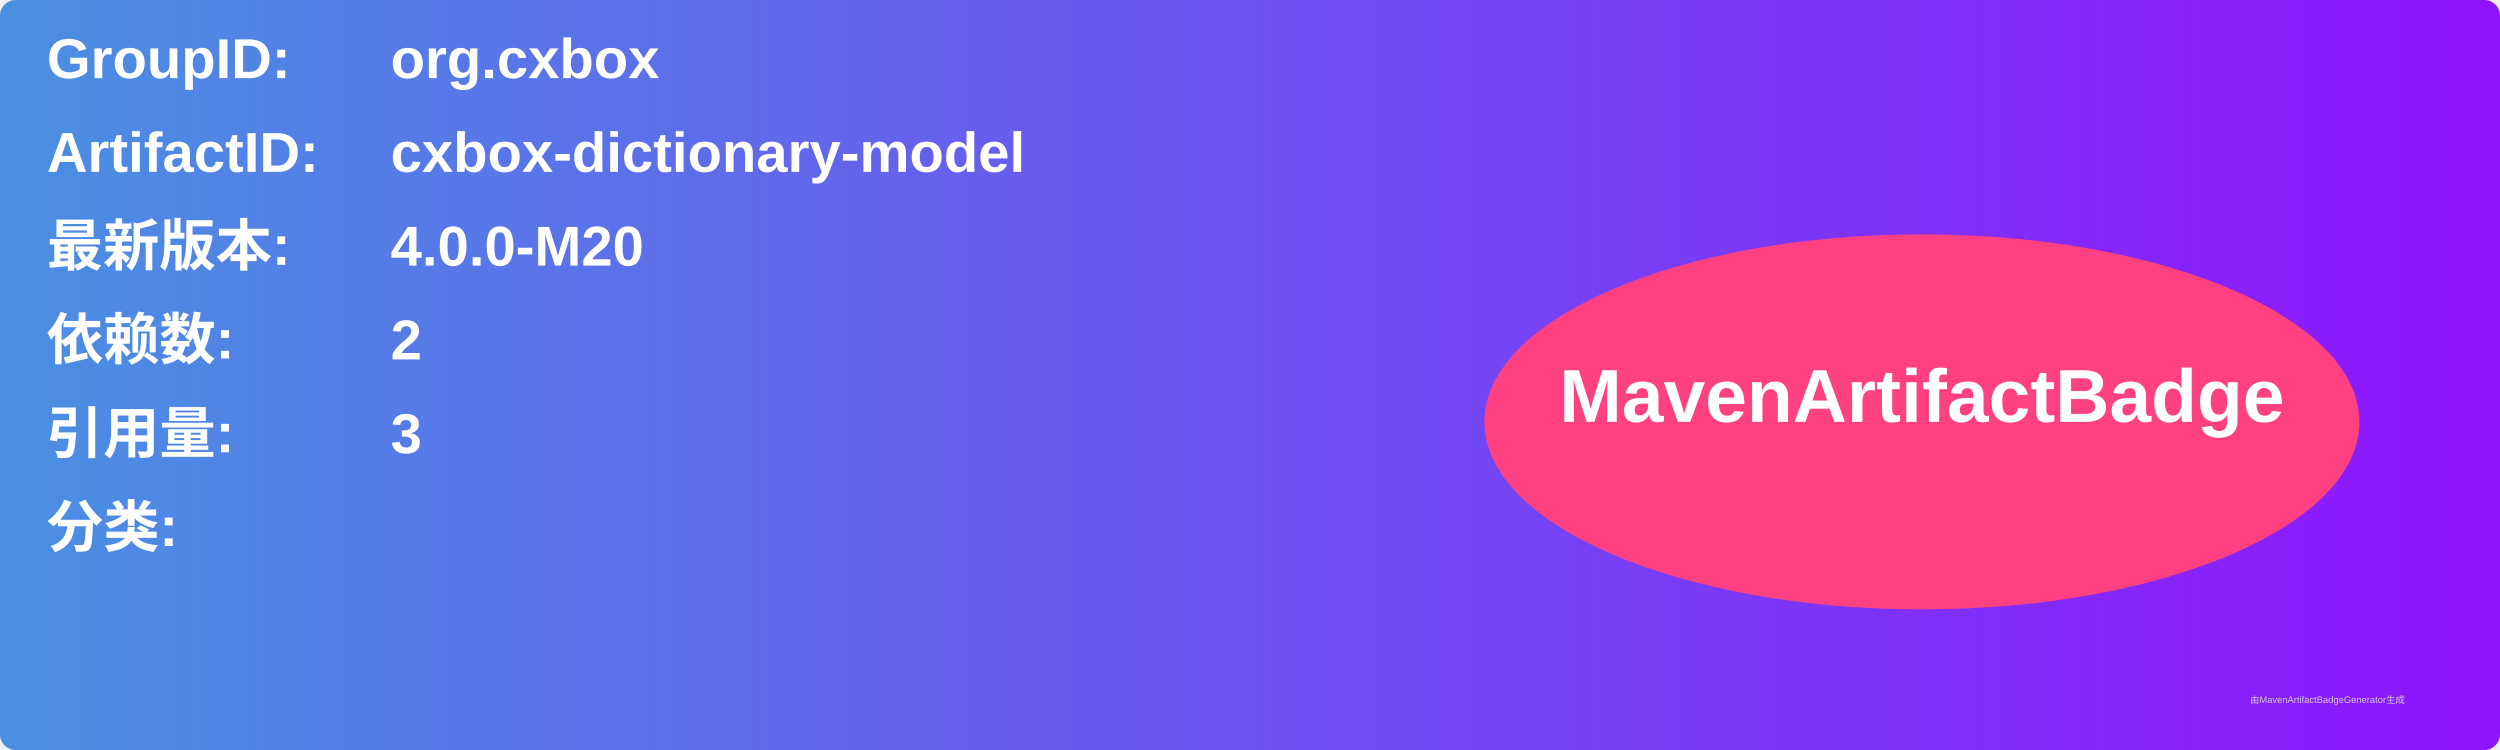
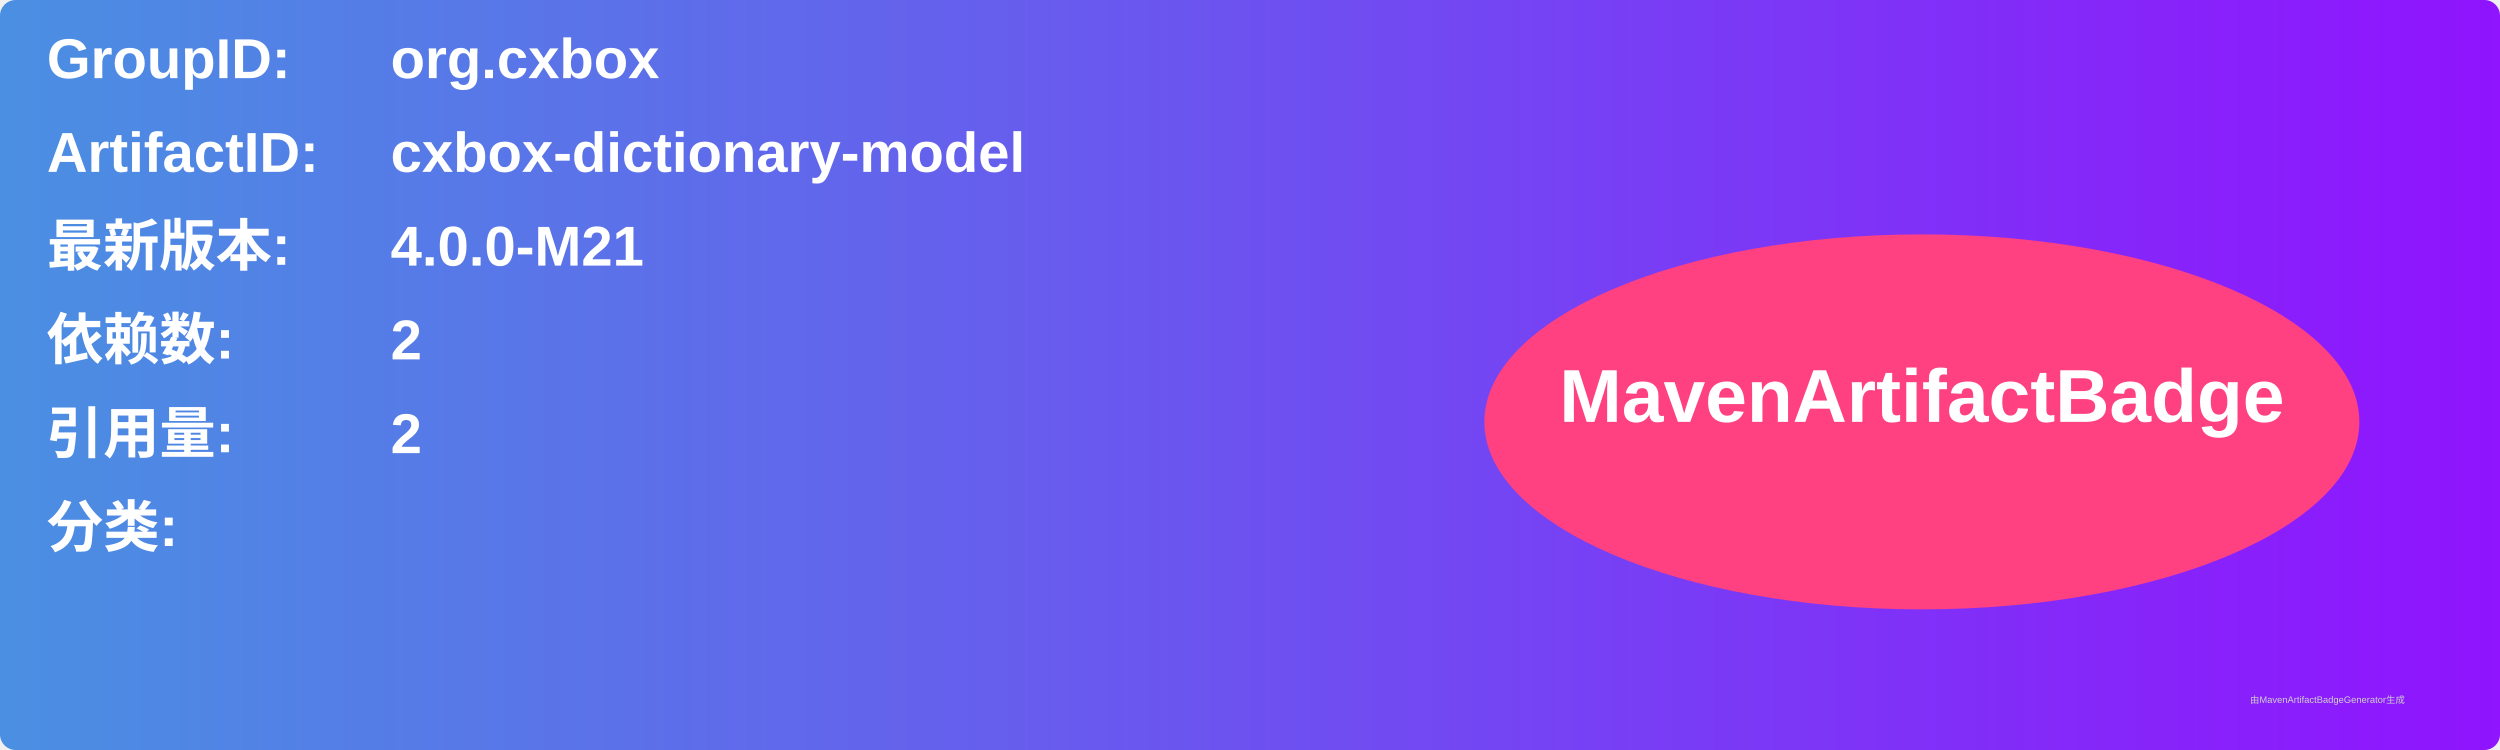
<svg xmlns="http://www.w3.org/2000/svg" width="800" height="240" viewBox="0 0 800 240">
  <linearGradient id="grad" x1="0%" y1="0%" x2="100%" y2="0%">
    <stop offset="0%" stop-color="#4a90e2" />
    <stop offset="100%" stop-color="#9013fe" />
  </linearGradient>
  <rect width="100%" height="100%" rx="5" ry="5" fill="url(#grad)" />
  <g transform="translate(15, 15)">
    <text x="0" y="10" font-family="Arial" font-size="18" fill="white" font-weight="bold" width="260">GroupID:</text>
    <text x="110" y="10" font-family="Arial" font-size="18" fill="white" font-weight="bold" width="460">org.cxbox</text>
    <text x="0" y="40" font-family="Arial" font-size="18" fill="white" font-weight="bold" width="260">ArtifactID:</text>
    <text x="110" y="40" font-family="Arial" font-size="18" fill="white" font-weight="bold" width="460">cxbox-dictionary-model</text>
    <text x="0" y="70" font-family="Arial" font-size="18" fill="white" font-weight="bold">最新版本:</text>
    <text x="110" y="70" font-family="Arial" font-size="18" fill="white" font-weight="bold">
-       <tspan font-weight="bold">4.0.0-M20</tspan>
+       <tspan font-weight="bold">4.0.0-M21</tspan>
    </text>
    <text x="0" y="100" font-family="Arial" font-size="18" fill="white" font-weight="bold">依赖数: </text>
    <text x="110" y="100" font-family="Arial" font-size="18" fill="white">
      <tspan font-weight="bold">2</tspan>
    </text>
    <text x="0" y="130" font-family="Arial" font-size="18" fill="white" font-weight="bold">引用量: </text>
    <text x="110" y="130" font-family="Arial" font-size="18" fill="white">
-       <tspan font-weight="bold">3</tspan>
+       <tspan font-weight="bold">2</tspan>
    </text>
    <text x="0" y="160" font-family="Arial" font-size="18" fill="white" font-weight="bold">分类:</text>
    <text x="10" y="190" font-family="Arial" font-size="10" fill="white">
      <tspan font-weight="bold" />
    </text>
    <ellipse cx="600" cy="120" rx="140" ry="60" fill="#ff4081" />
    <text x="600" y="120" text-anchor="middle" font-family="Arial" font-size="24" fill="white" font-weight="bold">MavenArtifactBadge</text>
  </g>
  <text x="720" y="225" font-family="Arial" font-size="3" fill="#d0d0d0">由MavenArtifactBadgeGenerator生成</text>
</svg>
